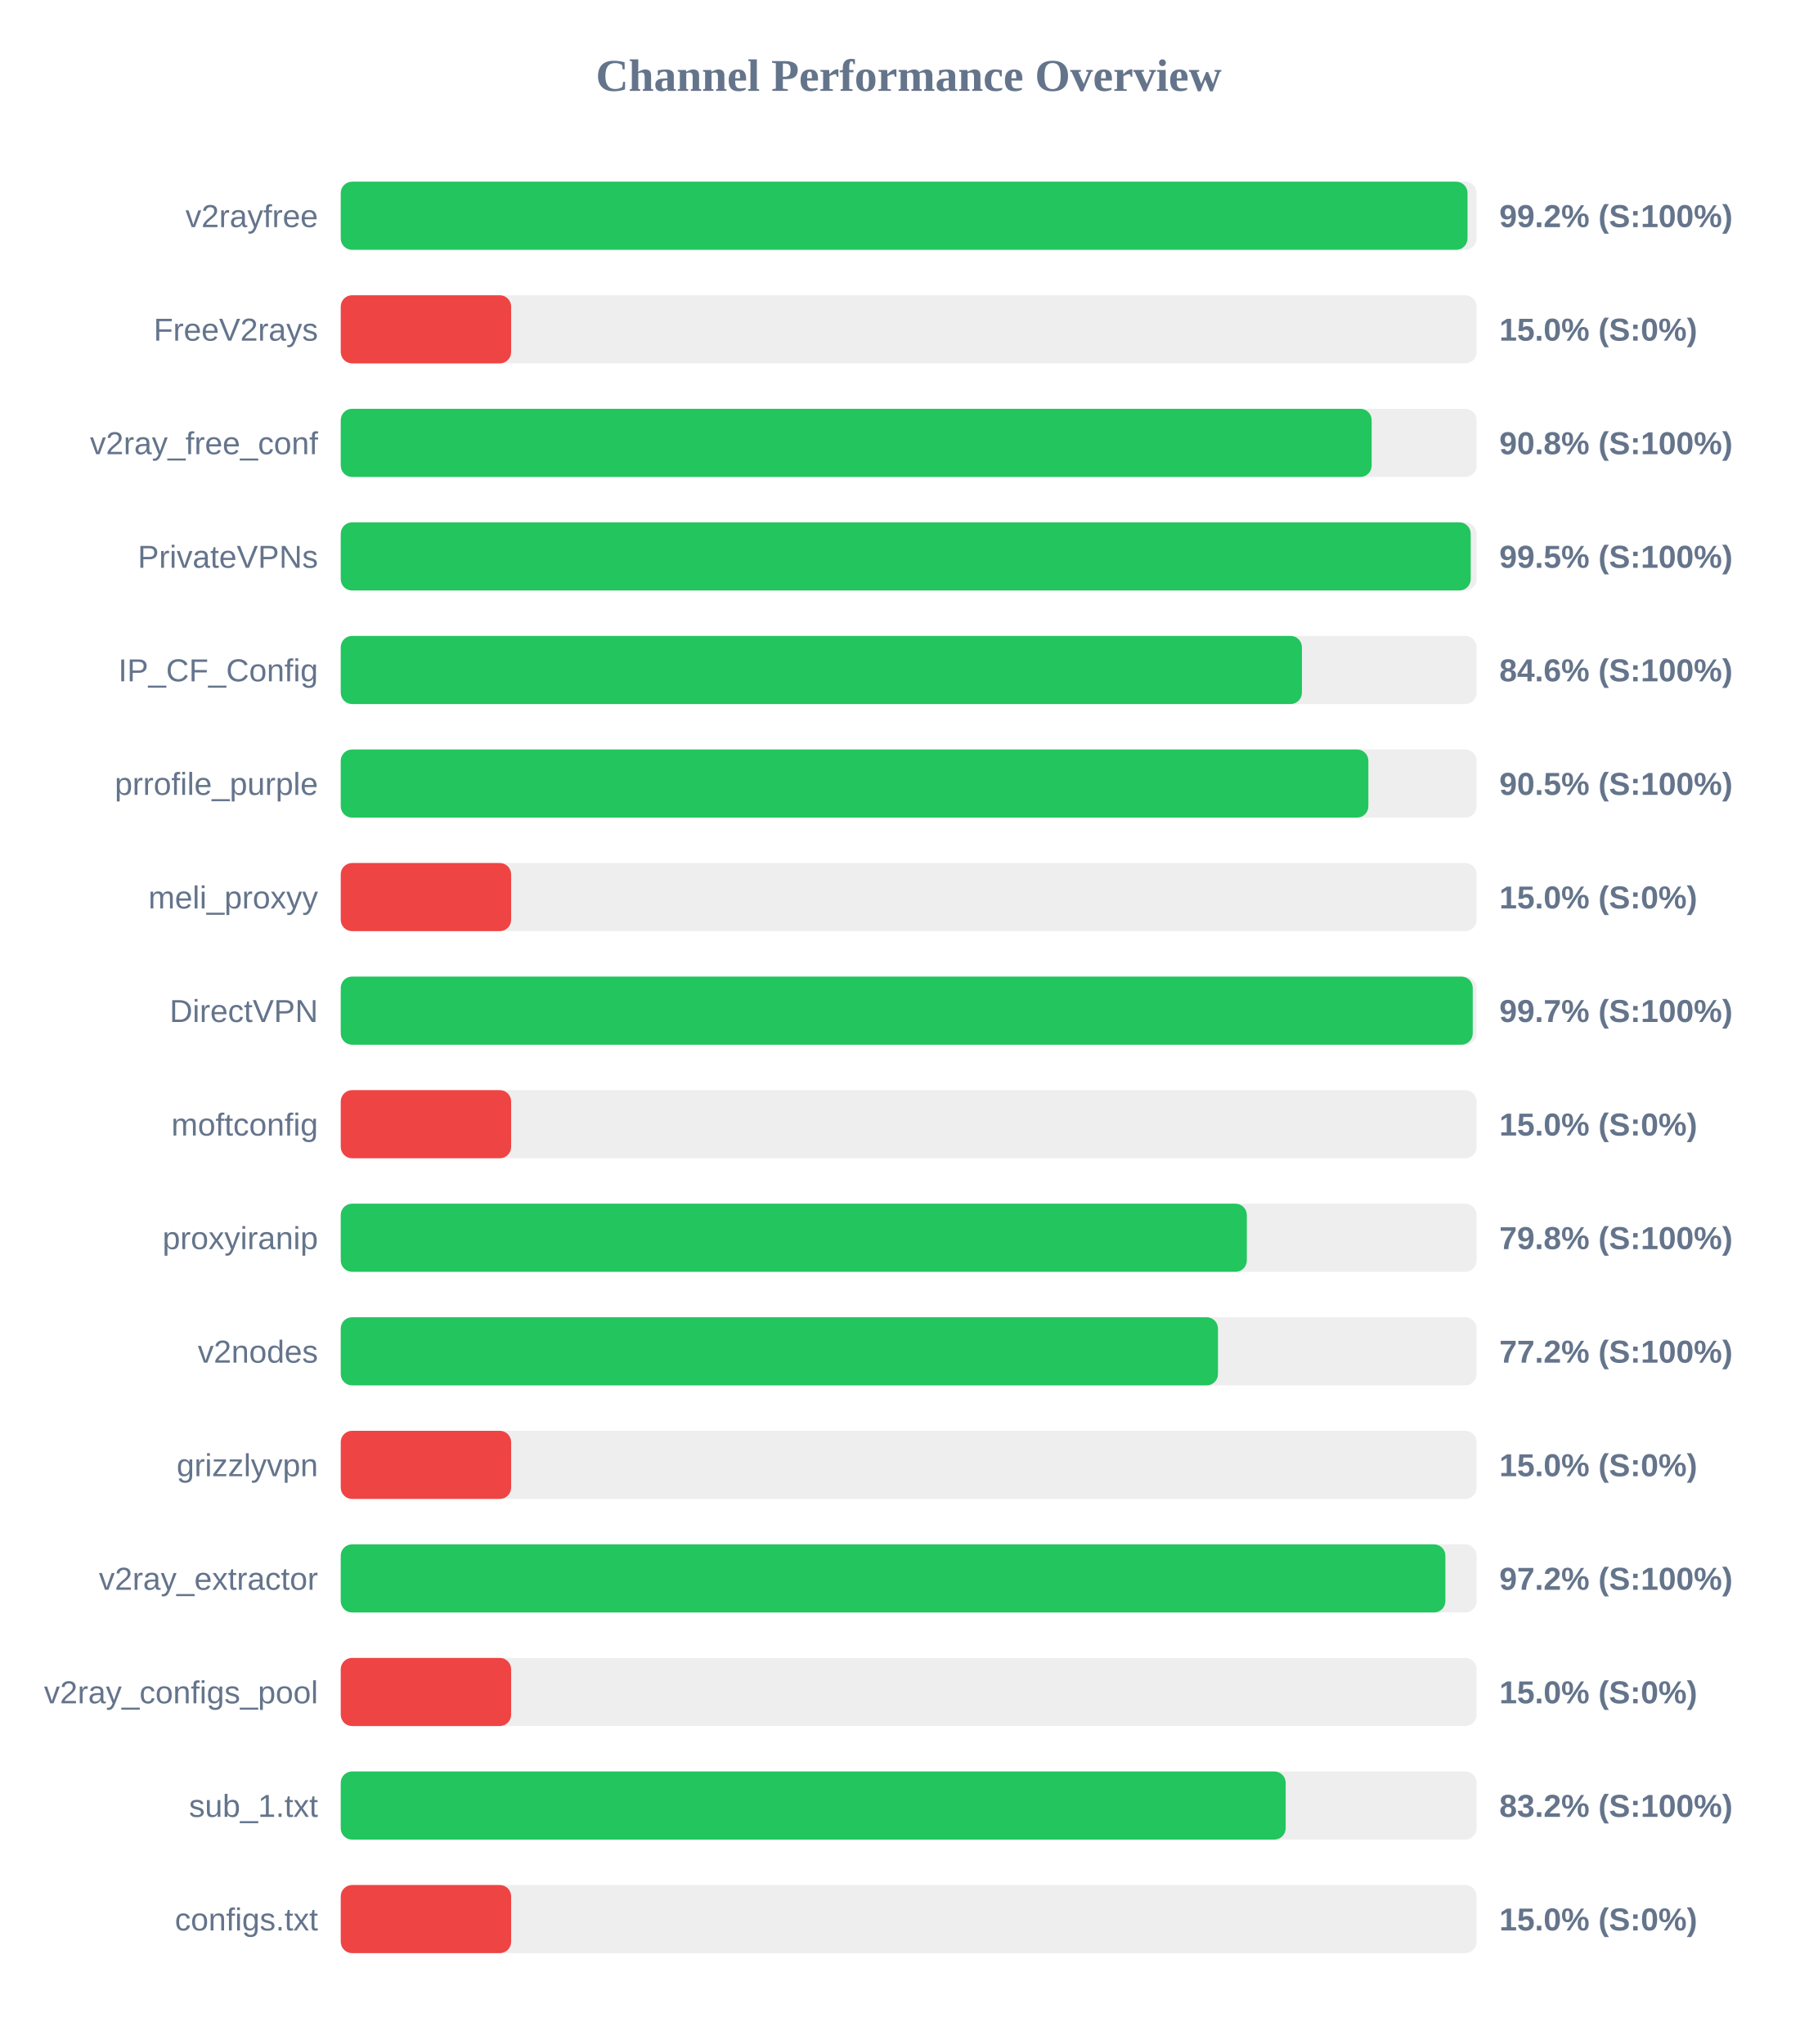
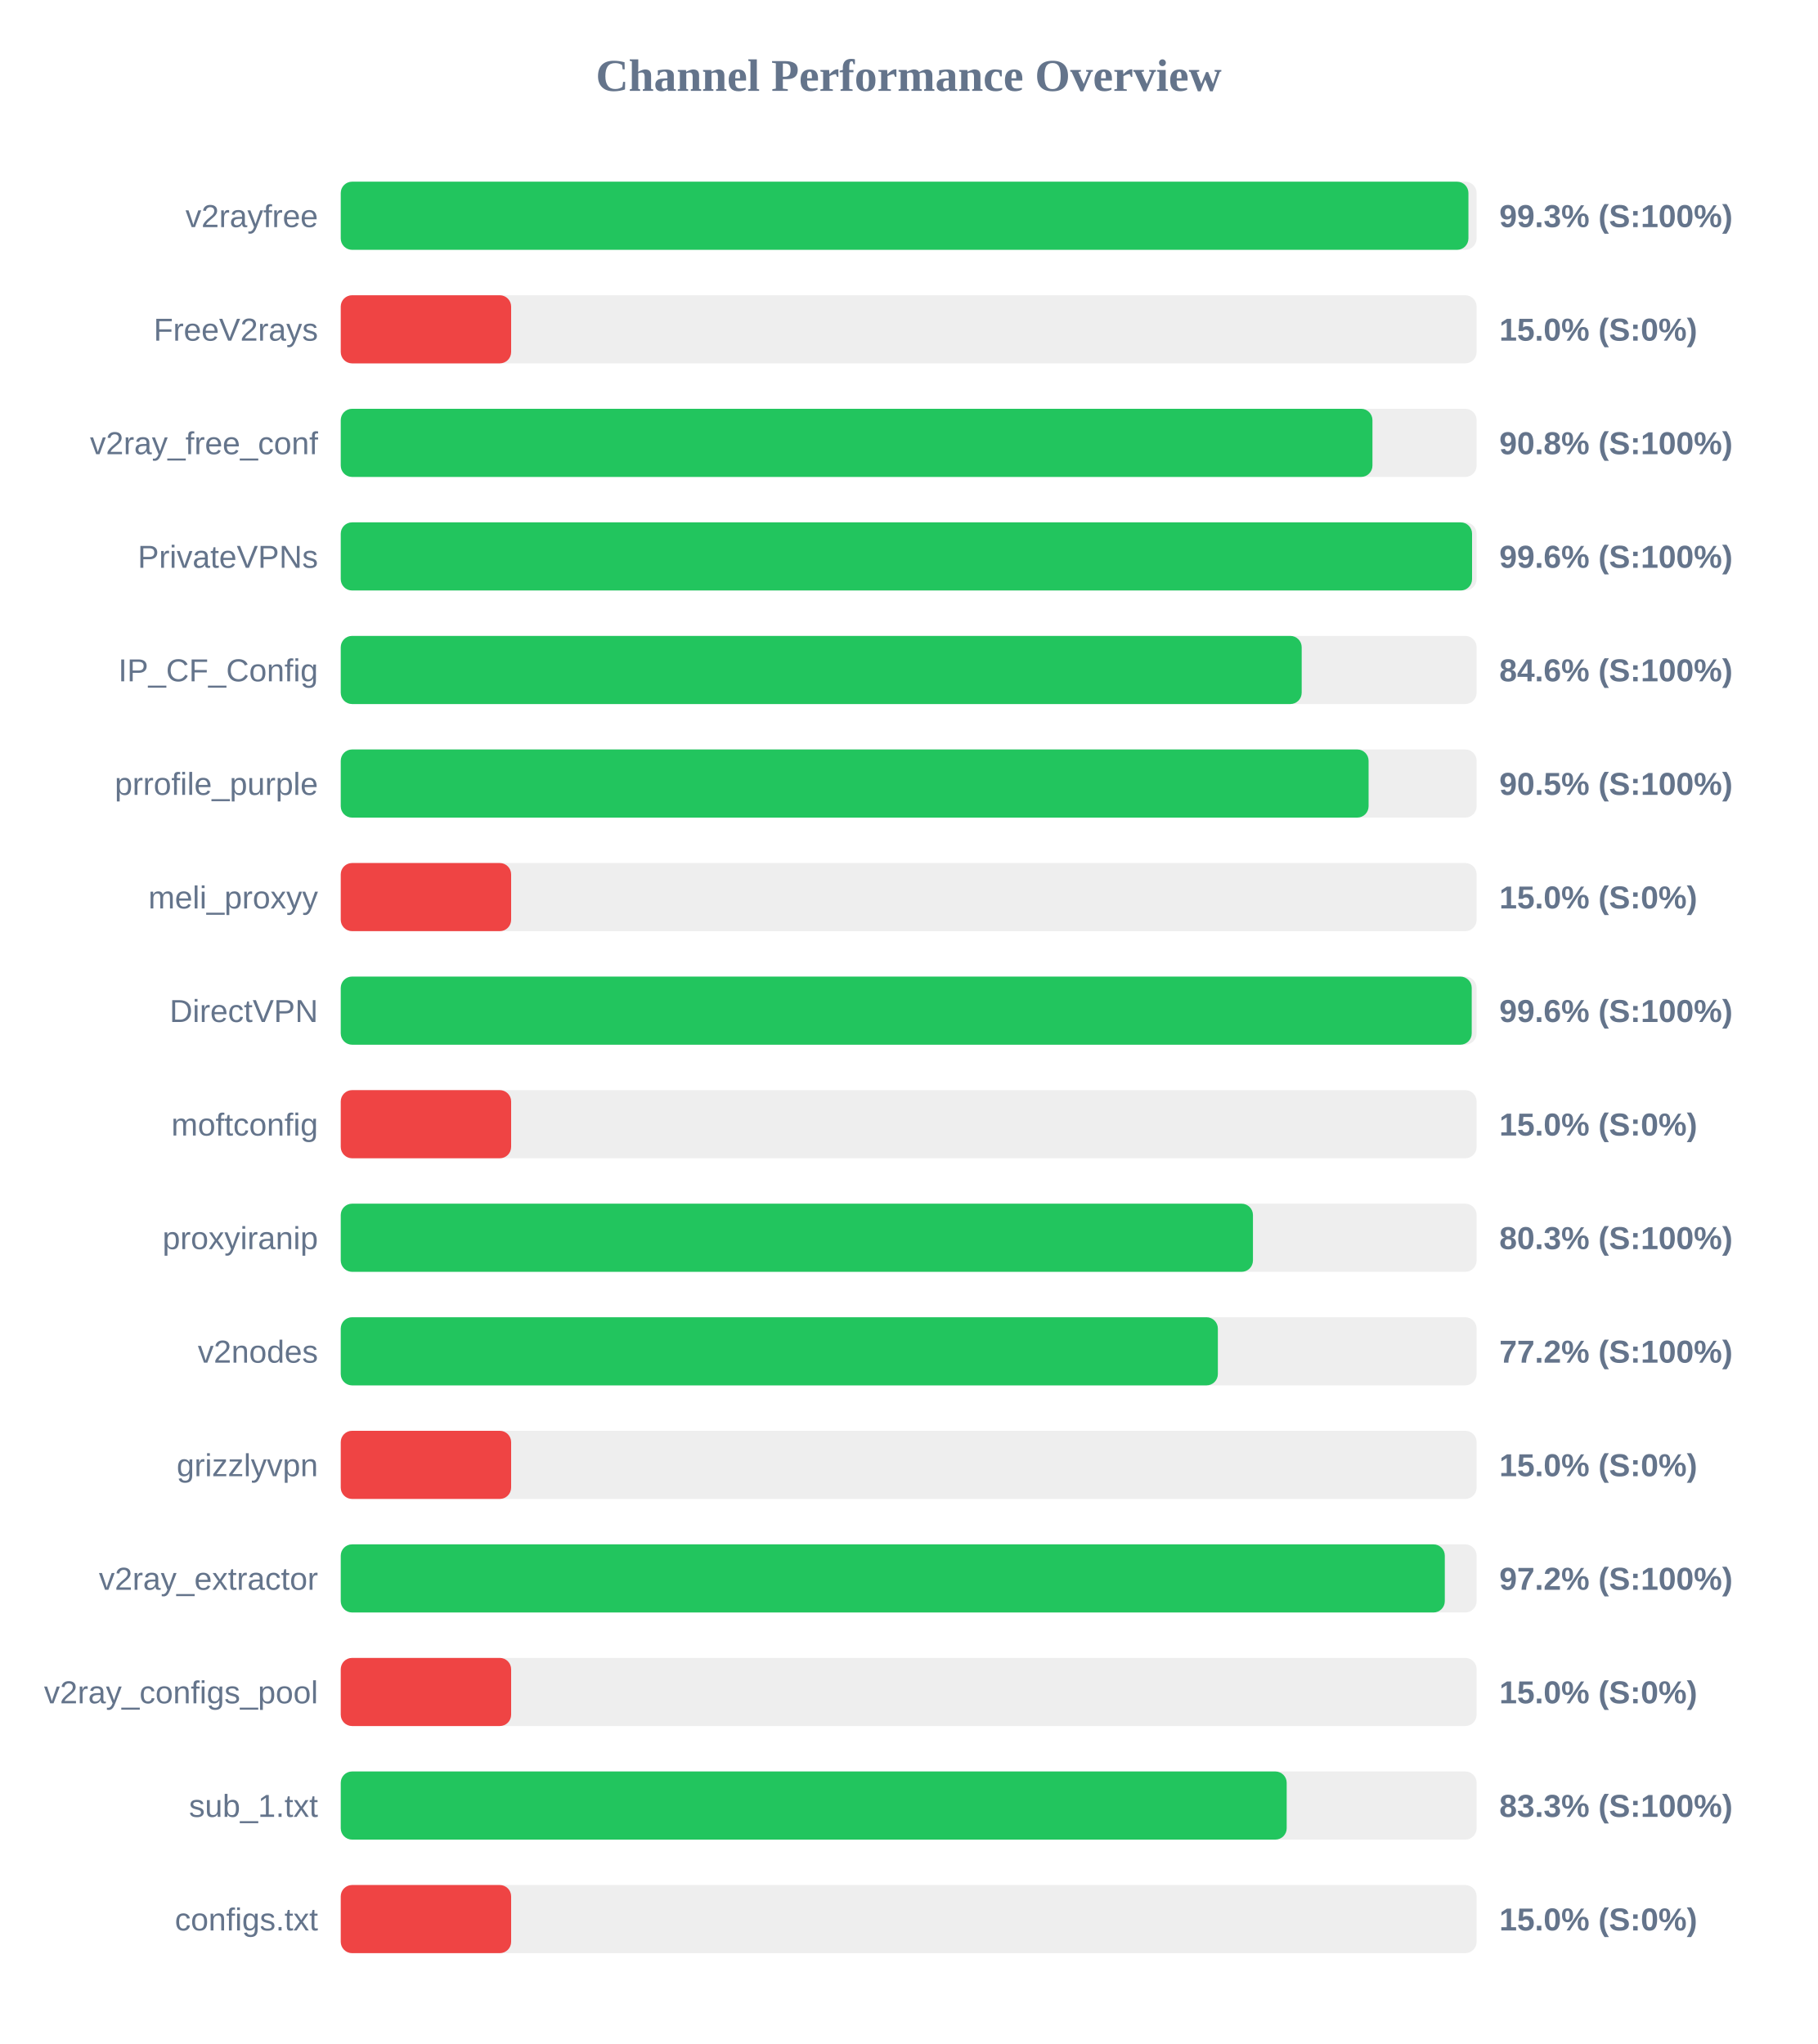
<svg xmlns="http://www.w3.org/2000/svg" width="800" height="900" version="1.1">
  <style>
        .row { font: 14px Arial; fill: #64748b; }
        .score { font: bold 14px Arial; fill: #64748b; }
    </style>
  <text x="400" y="40" text-anchor="middle" font-size="20px" font-weight="bold" fill="#64748b">Channel Performance Overview</text>
  <rect x="150" y="80" width="500" height="30" fill="#eee" rx="5" />
-   <rect x="150" y="80" width="496.0" height="30" fill="#22c55e" rx="5" />
+   <rect x="150" y="80" width="496.4" height="30" fill="#22c55e" rx="5" />
  <text x="140" y="100" text-anchor="end" class="row">v2rayfree</text>
-   <text x="660" y="100" text-anchor="start" class="score">99.2% (S:100%)</text>
+   <text x="660" y="100" text-anchor="start" class="score">99.3% (S:100%)</text>
  <rect x="150" y="130" width="500" height="30" fill="#eee" rx="5" />
  <rect x="150" y="130" width="75.0" height="30" fill="#ef4444" rx="5" />
  <text x="140" y="150" text-anchor="end" class="row">FreeV2rays</text>
  <text x="660" y="150" text-anchor="start" class="score">15.0% (S:0%)</text>
  <rect x="150" y="180" width="500" height="30" fill="#eee" rx="5" />
-   <rect x="150" y="180" width="453.8" height="30" fill="#22c55e" rx="5" />
+   <rect x="150" y="180" width="454.15" height="30" fill="#22c55e" rx="5" />
  <text x="140" y="200" text-anchor="end" class="row">v2ray_free_conf</text>
  <text x="660" y="200" text-anchor="start" class="score">90.8% (S:100%)</text>
  <rect x="150" y="230" width="500" height="30" fill="#eee" rx="5" />
-   <rect x="150" y="230" width="497.4" height="30" fill="#22c55e" rx="5" />
+   <rect x="150" y="230" width="498.0" height="30" fill="#22c55e" rx="5" />
  <text x="140" y="250" text-anchor="end" class="row">PrivateVPNs</text>
-   <text x="660" y="250" text-anchor="start" class="score">99.5% (S:100%)</text>
+   <text x="660" y="250" text-anchor="start" class="score">99.6% (S:100%)</text>
  <rect x="150" y="280" width="500" height="30" fill="#eee" rx="5" />
-   <rect x="150" y="280" width="423.1" height="30" fill="#22c55e" rx="5" />
+   <rect x="150" y="280" width="423.0" height="30" fill="#22c55e" rx="5" />
  <text x="140" y="300" text-anchor="end" class="row">IP_CF_Config</text>
  <text x="660" y="300" text-anchor="start" class="score">84.6% (S:100%)</text>
  <rect x="150" y="330" width="500" height="30" fill="#eee" rx="5" />
-   <rect x="150" y="330" width="452.35" height="30" fill="#22c55e" rx="5" />
+   <rect x="150" y="330" width="452.45" height="30" fill="#22c55e" rx="5" />
  <text x="140" y="350" text-anchor="end" class="row">prrofile_purple</text>
  <text x="660" y="350" text-anchor="start" class="score">90.5% (S:100%)</text>
  <rect x="150" y="380" width="500" height="30" fill="#eee" rx="5" />
  <rect x="150" y="380" width="75.0" height="30" fill="#ef4444" rx="5" />
  <text x="140" y="400" text-anchor="end" class="row">meli_proxyy</text>
  <text x="660" y="400" text-anchor="start" class="score">15.0% (S:0%)</text>
  <rect x="150" y="430" width="500" height="30" fill="#eee" rx="5" />
-   <rect x="150" y="430" width="498.3" height="30" fill="#22c55e" rx="5" />
+   <rect x="150" y="430" width="497.85" height="30" fill="#22c55e" rx="5" />
  <text x="140" y="450" text-anchor="end" class="row">DirectVPN</text>
-   <text x="660" y="450" text-anchor="start" class="score">99.7% (S:100%)</text>
+   <text x="660" y="450" text-anchor="start" class="score">99.6% (S:100%)</text>
  <rect x="150" y="480" width="500" height="30" fill="#eee" rx="5" />
  <rect x="150" y="480" width="75.0" height="30" fill="#ef4444" rx="5" />
  <text x="140" y="500" text-anchor="end" class="row">moftconfig</text>
  <text x="660" y="500" text-anchor="start" class="score">15.0% (S:0%)</text>
  <rect x="150" y="530" width="500" height="30" fill="#eee" rx="5" />
-   <rect x="150" y="530" width="398.85" height="30" fill="#22c55e" rx="5" />
+   <rect x="150" y="530" width="401.55" height="30" fill="#22c55e" rx="5" />
  <text x="140" y="550" text-anchor="end" class="row">proxyiranip</text>
-   <text x="660" y="550" text-anchor="start" class="score">79.8% (S:100%)</text>
+   <text x="660" y="550" text-anchor="start" class="score">80.3% (S:100%)</text>
  <rect x="150" y="580" width="500" height="30" fill="#eee" rx="5" />
-   <rect x="150" y="580" width="386.15" height="30" fill="#22c55e" rx="5" />
+   <rect x="150" y="580" width="386.1" height="30" fill="#22c55e" rx="5" />
  <text x="140" y="600" text-anchor="end" class="row">v2nodes</text>
  <text x="660" y="600" text-anchor="start" class="score">77.2% (S:100%)</text>
  <rect x="150" y="630" width="500" height="30" fill="#eee" rx="5" />
  <rect x="150" y="630" width="75.0" height="30" fill="#ef4444" rx="5" />
  <text x="140" y="650" text-anchor="end" class="row">grizzlyvpn</text>
  <text x="660" y="650" text-anchor="start" class="score">15.0% (S:0%)</text>
  <rect x="150" y="680" width="500" height="30" fill="#eee" rx="5" />
-   <rect x="150" y="680" width="486.25" height="30" fill="#22c55e" rx="5" />
+   <rect x="150" y="680" width="486.0" height="30" fill="#22c55e" rx="5" />
  <text x="140" y="700" text-anchor="end" class="row">v2ray_extractor</text>
  <text x="660" y="700" text-anchor="start" class="score">97.2% (S:100%)</text>
  <rect x="150" y="730" width="500" height="30" fill="#eee" rx="5" />
  <rect x="150" y="730" width="75.0" height="30" fill="#ef4444" rx="5" />
  <text x="140" y="750" text-anchor="end" class="row">v2ray_configs_pool</text>
  <text x="660" y="750" text-anchor="start" class="score">15.0% (S:0%)</text>
  <rect x="150" y="780" width="500" height="30" fill="#eee" rx="5" />
-   <rect x="150" y="780" width="415.95" height="30" fill="#22c55e" rx="5" />
+   <rect x="150" y="780" width="416.4" height="30" fill="#22c55e" rx="5" />
  <text x="140" y="800" text-anchor="end" class="row">sub_1.txt</text>
-   <text x="660" y="800" text-anchor="start" class="score">83.2% (S:100%)</text>
+   <text x="660" y="800" text-anchor="start" class="score">83.3% (S:100%)</text>
  <rect x="150" y="830" width="500" height="30" fill="#eee" rx="5" />
  <rect x="150" y="830" width="75.0" height="30" fill="#ef4444" rx="5" />
  <text x="140" y="850" text-anchor="end" class="row">configs.txt</text>
  <text x="660" y="850" text-anchor="start" class="score">15.0% (S:0%)</text>
</svg>
